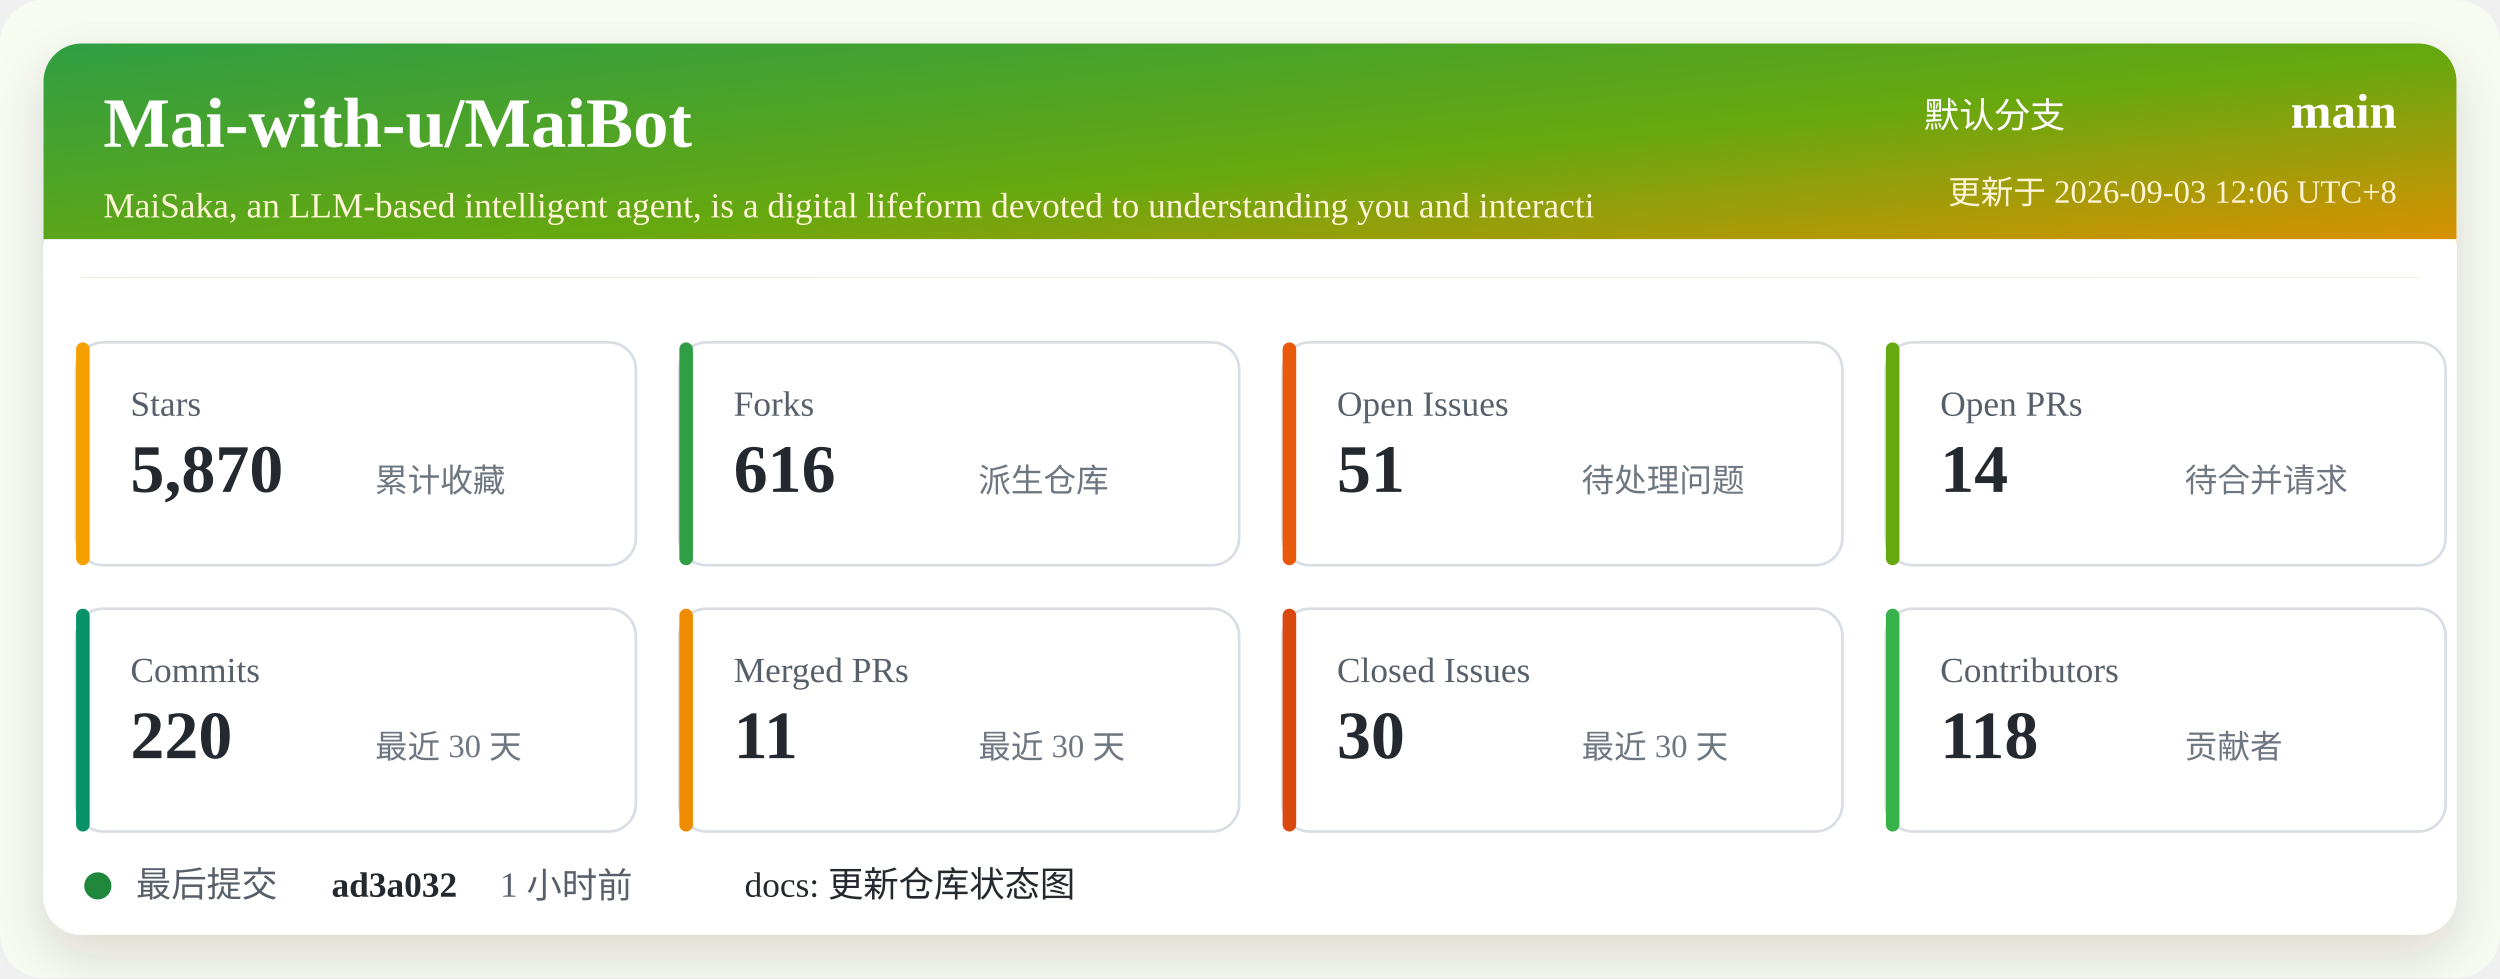
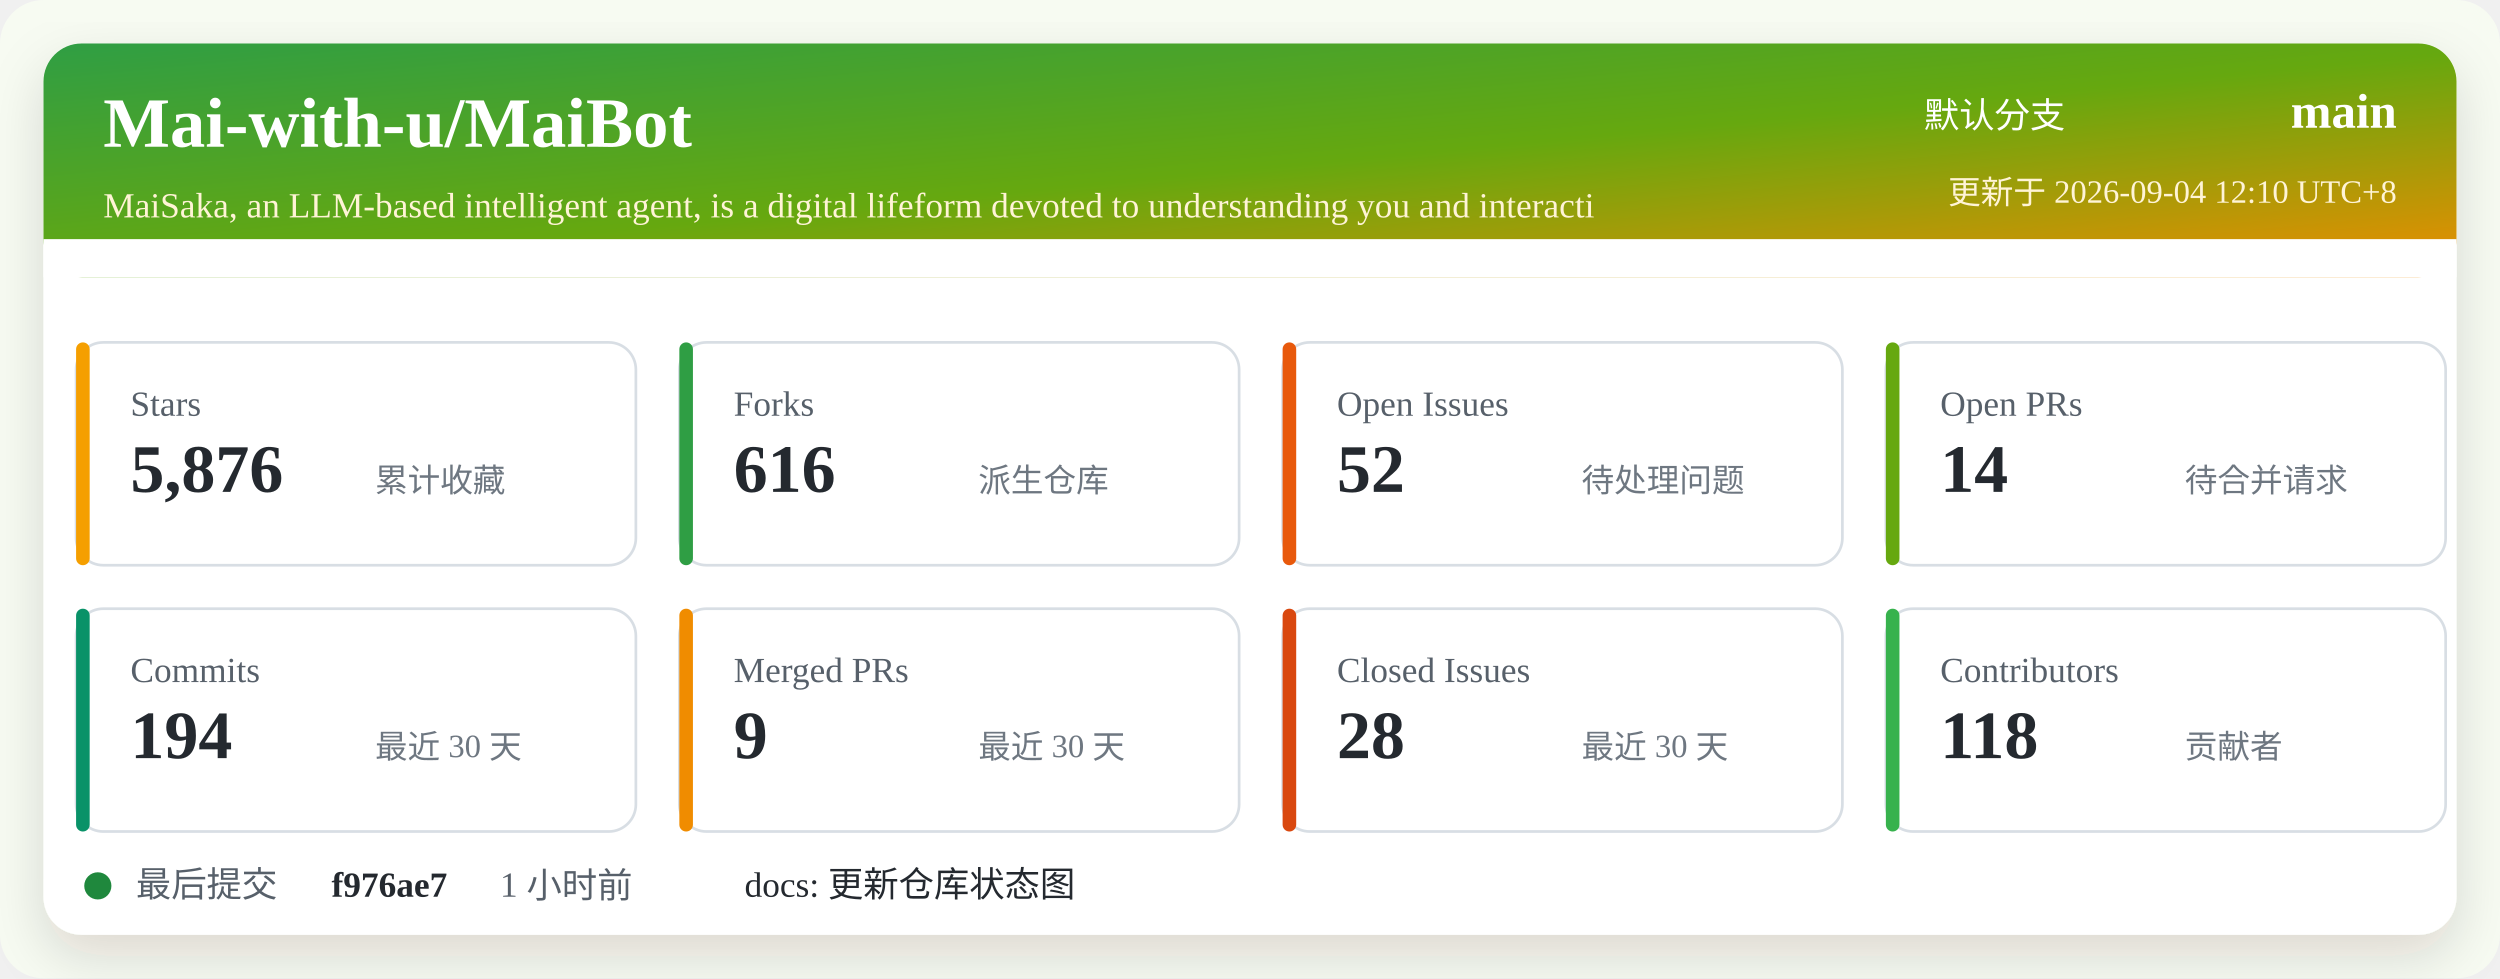
<svg xmlns="http://www.w3.org/2000/svg" width="920" height="360" viewBox="0 0 920 360" role="img" aria-labelledby="title desc">
  <defs>
    <linearGradient id="header" x1="0" x2="1" y1="0" y2="1">
      <stop offset="0%" stop-color="#2f9e44" />
      <stop offset="52%" stop-color="#66a80f" />
      <stop offset="100%" stop-color="#f08c00" />
    </linearGradient>
    <filter id="shadow" x="-5%" y="-5%" width="110%" height="110%">
      <feDropShadow dx="0" dy="8" stdDeviation="10" flood-color="#2b2318" flood-opacity="0.14" />
    </filter>
  </defs>
  <rect width="920" height="360" rx="16" fill="#f7fbf2" />
  <rect x="16" y="16" width="888" height="328" rx="14" fill="#ffffff" filter="url(#shadow)" />
  <rect x="16" y="16" width="888" height="86" rx="14" fill="url(#header)" />
  <path d="M16 88 H904 V102 H16 Z" fill="#ffffff" />
  <text x="38" y="54" fill="#ffffff" font-size="26" font-weight="700">Mai-with-u/MaiBot</text>
  <text x="38" y="80" fill="#fff4d6" font-size="13">MaiSaka, an LLM-based intelligent agent, is a digital lifeform devoted to understanding you and interacti</text>
  <text x="760" y="47" fill="#ffffff" font-size="13" text-anchor="end">默认分支</text>
  <text x="882" y="47" fill="#ffffff" font-size="18" font-weight="700" text-anchor="end">main</text>
-   <text x="882" y="75" fill="#fff4d6" font-size="12" text-anchor="end">更新于 2026-09-03 12:06 UTC+8</text>
+   <text x="882" y="75" fill="#fff4d6" font-size="12" text-anchor="end">更新于 2026-09-04 12:10 UTC+8</text>
  <g transform="translate(28 126)">
    <rect width="206" height="82" rx="10" fill="#ffffff" stroke="#d8dee4" />
    <rect x="0" y="0" width="5" height="82" rx="2.5" fill="#f59f00" />
    <text x="20" y="27" fill="#57606a" font-size="13">Stars</text>
-     <text x="20" y="55" fill="#24292f" font-size="25" font-weight="700">5,870</text>
+     <text x="20" y="55" fill="#24292f" font-size="25" font-weight="700">5,876</text>
    <text x="110" y="55" fill="#6e7781" font-size="12">累计收藏</text>
  </g>
  <g transform="translate(250 126)">
    <rect width="206" height="82" rx="10" fill="#ffffff" stroke="#d8dee4" />
    <rect x="0" y="0" width="5" height="82" rx="2.5" fill="#2f9e44" />
    <text x="20" y="27" fill="#57606a" font-size="13">Forks</text>
    <text x="20" y="55" fill="#24292f" font-size="25" font-weight="700">616</text>
    <text x="110" y="55" fill="#6e7781" font-size="12">派生仓库</text>
  </g>
  <g transform="translate(472 126)">
    <rect width="206" height="82" rx="10" fill="#ffffff" stroke="#d8dee4" />
    <rect x="0" y="0" width="5" height="82" rx="2.5" fill="#e8590c" />
    <text x="20" y="27" fill="#57606a" font-size="13">Open Issues</text>
-     <text x="20" y="55" fill="#24292f" font-size="25" font-weight="700">51</text>
+     <text x="20" y="55" fill="#24292f" font-size="25" font-weight="700">52</text>
    <text x="110" y="55" fill="#6e7781" font-size="12">待处理问题</text>
  </g>
  <g transform="translate(694 126)">
    <rect width="206" height="82" rx="10" fill="#ffffff" stroke="#d8dee4" />
    <rect x="0" y="0" width="5" height="82" rx="2.5" fill="#66a80f" />
    <text x="20" y="27" fill="#57606a" font-size="13">Open PRs</text>
    <text x="20" y="55" fill="#24292f" font-size="25" font-weight="700">14</text>
    <text x="110" y="55" fill="#6e7781" font-size="12">待合并请求</text>
  </g>
  <g transform="translate(28 224)">
    <rect width="206" height="82" rx="10" fill="#ffffff" stroke="#d8dee4" />
    <rect x="0" y="0" width="5" height="82" rx="2.5" fill="#099268" />
    <text x="20" y="27" fill="#57606a" font-size="13">Commits</text>
-     <text x="20" y="55" fill="#24292f" font-size="25" font-weight="700">220</text>
+     <text x="20" y="55" fill="#24292f" font-size="25" font-weight="700">194</text>
    <text x="110" y="55" fill="#6e7781" font-size="12">最近 30 天</text>
  </g>
  <g transform="translate(250 224)">
    <rect width="206" height="82" rx="10" fill="#ffffff" stroke="#d8dee4" />
    <rect x="0" y="0" width="5" height="82" rx="2.5" fill="#f08c00" />
    <text x="20" y="27" fill="#57606a" font-size="13">Merged PRs</text>
-     <text x="20" y="55" fill="#24292f" font-size="25" font-weight="700">11</text>
+     <text x="20" y="55" fill="#24292f" font-size="25" font-weight="700">9</text>
    <text x="110" y="55" fill="#6e7781" font-size="12">最近 30 天</text>
  </g>
  <g transform="translate(472 224)">
    <rect width="206" height="82" rx="10" fill="#ffffff" stroke="#d8dee4" />
    <rect x="0" y="0" width="5" height="82" rx="2.5" fill="#d9480f" />
    <text x="20" y="27" fill="#57606a" font-size="13">Closed Issues</text>
-     <text x="20" y="55" fill="#24292f" font-size="25" font-weight="700">30</text>
+     <text x="20" y="55" fill="#24292f" font-size="25" font-weight="700">28</text>
    <text x="110" y="55" fill="#6e7781" font-size="12">最近 30 天</text>
  </g>
  <g transform="translate(694 224)">
    <rect width="206" height="82" rx="10" fill="#ffffff" stroke="#d8dee4" />
    <rect x="0" y="0" width="5" height="82" rx="2.5" fill="#37b24d" />
    <text x="20" y="27" fill="#57606a" font-size="13">Contributors</text>
    <text x="20" y="55" fill="#24292f" font-size="25" font-weight="700">118</text>
    <text x="110" y="55" fill="#6e7781" font-size="12">贡献者</text>
  </g>
  <g transform="translate(28 318)">
    <circle cx="8" cy="8" r="5" fill="#1f883d" />
    <text x="22" y="12" fill="#57606a" font-size="13">最后提交</text>
-     <text x="94" y="12" fill="#24292f" font-size="13" font-weight="700">ad3a032</text>
+     <text x="94" y="12" fill="#24292f" font-size="13" font-weight="700">f976ae7</text>
    <text x="156" y="12" fill="#57606a" font-size="13">1 小时前</text>
    <text x="246" y="12" fill="#24292f" font-size="13">docs: 更新仓库状态图</text>
  </g>
</svg>
